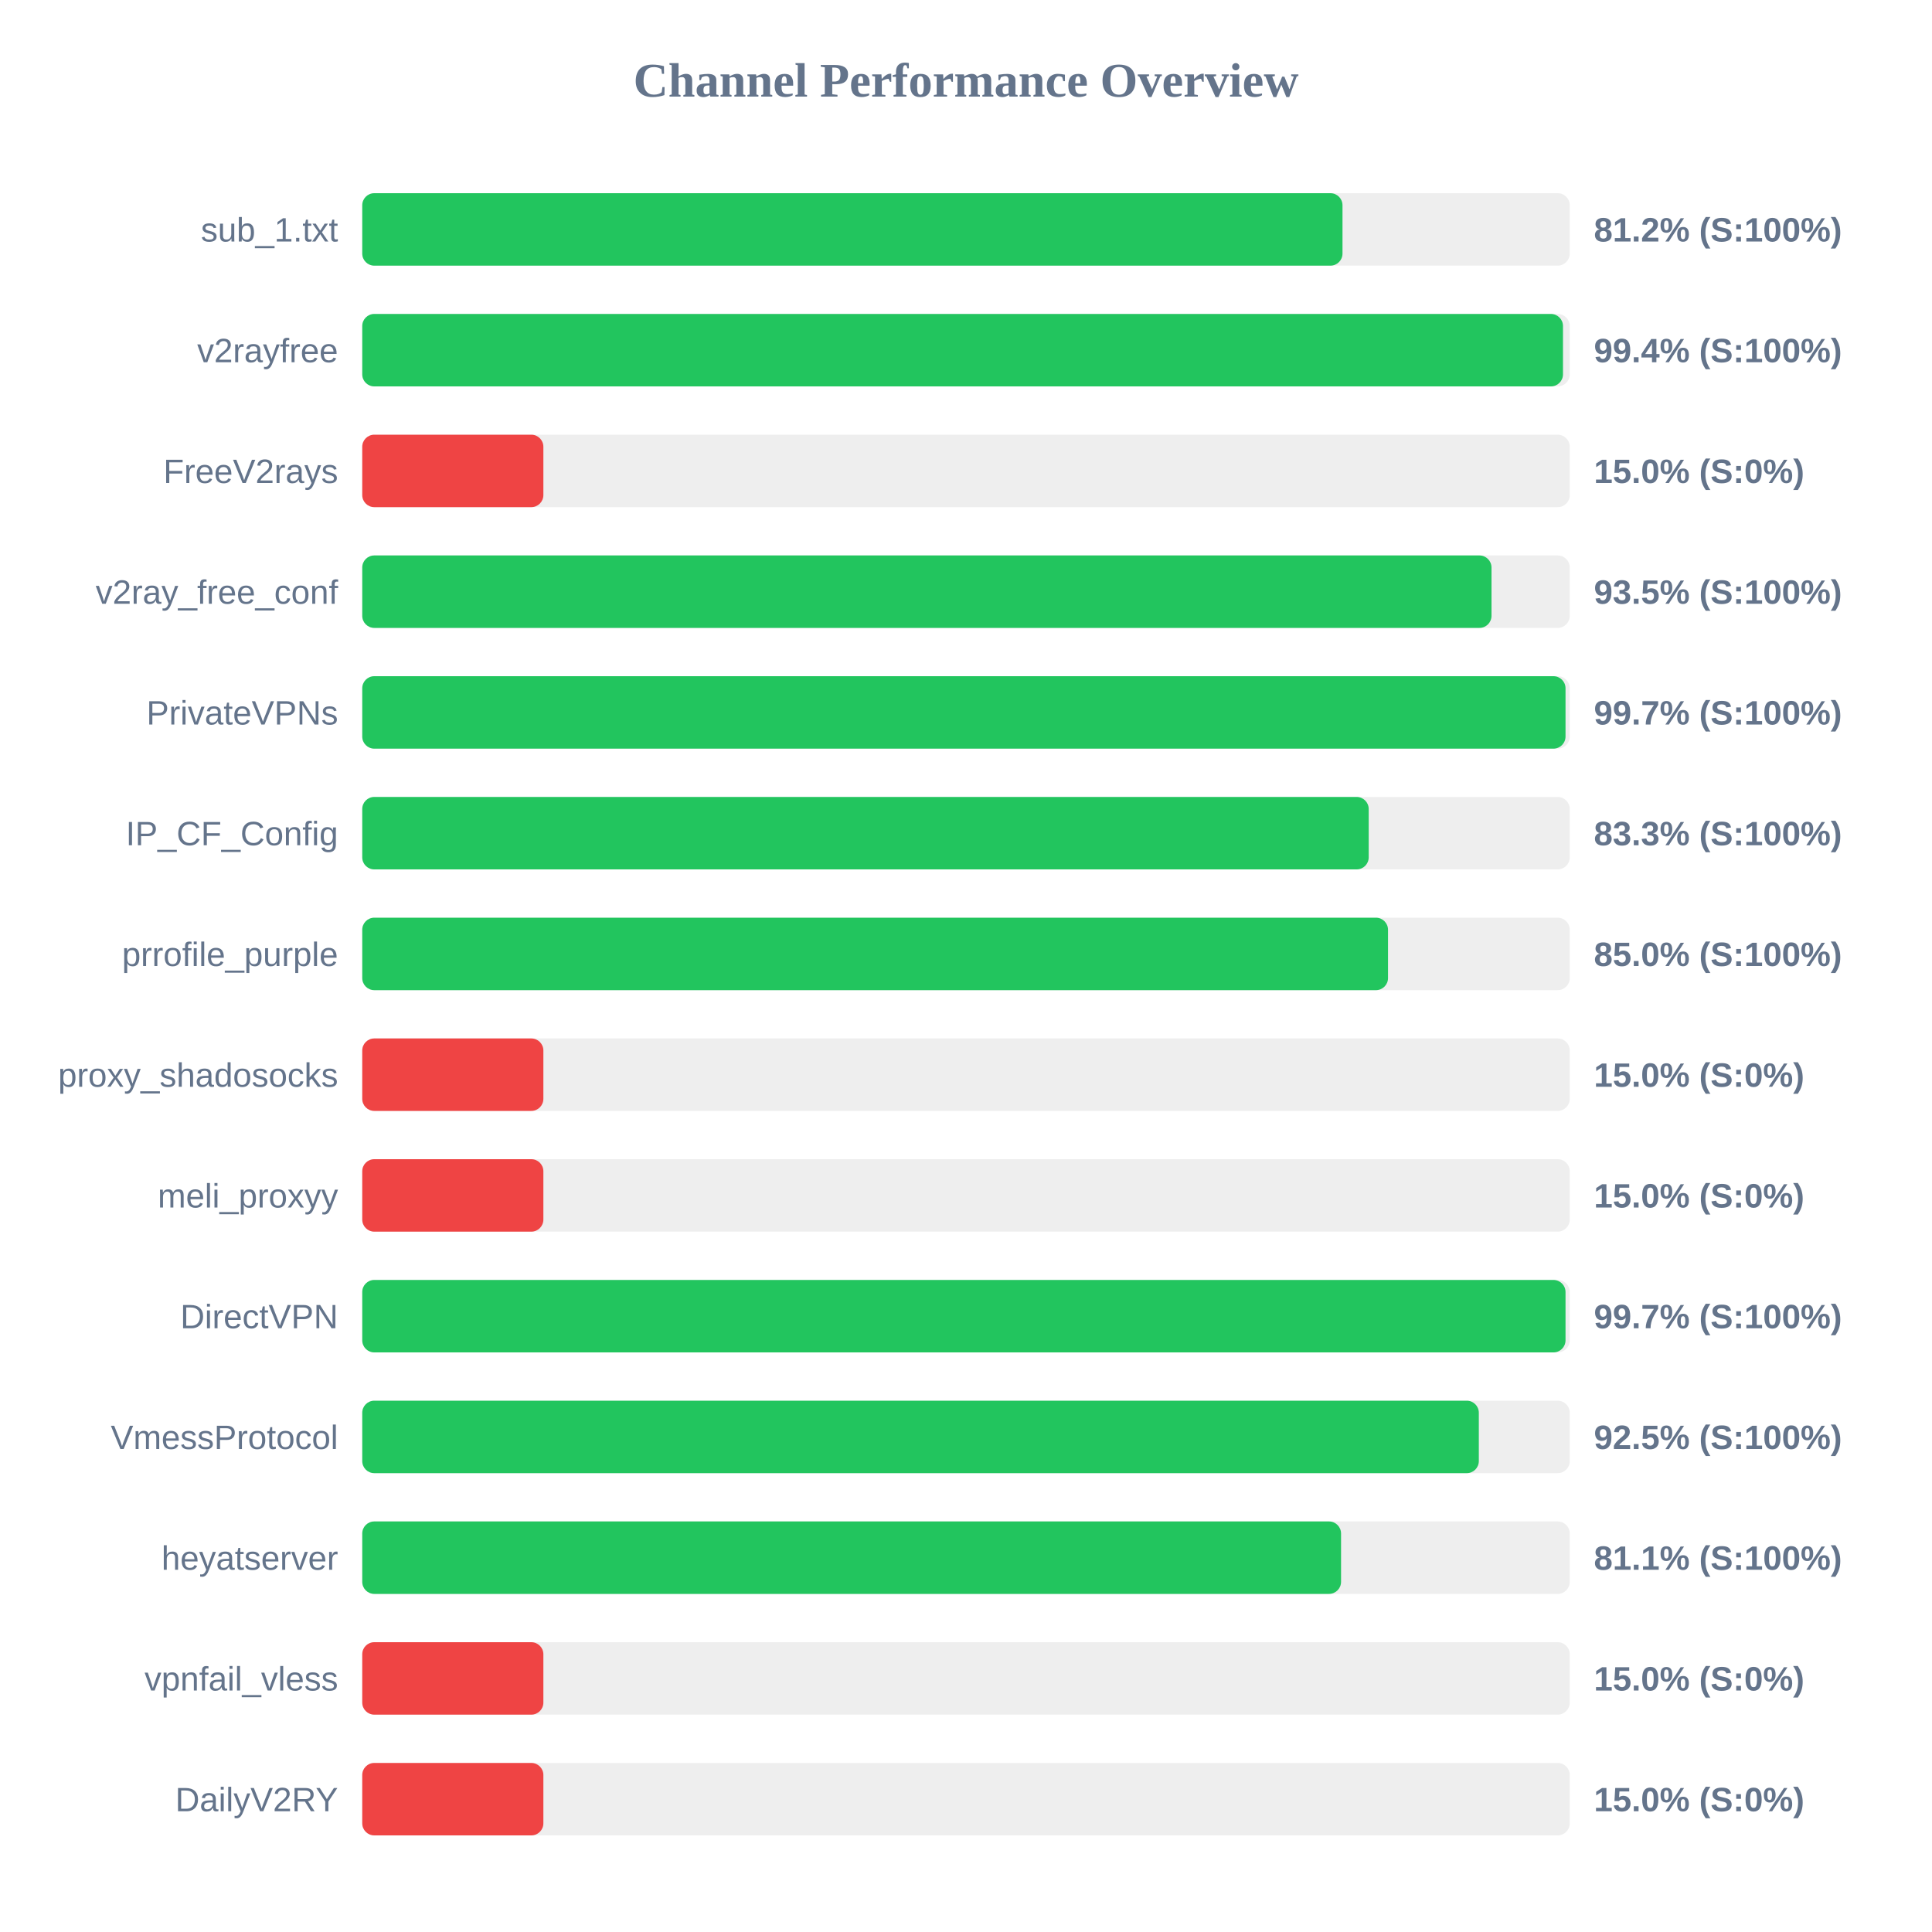
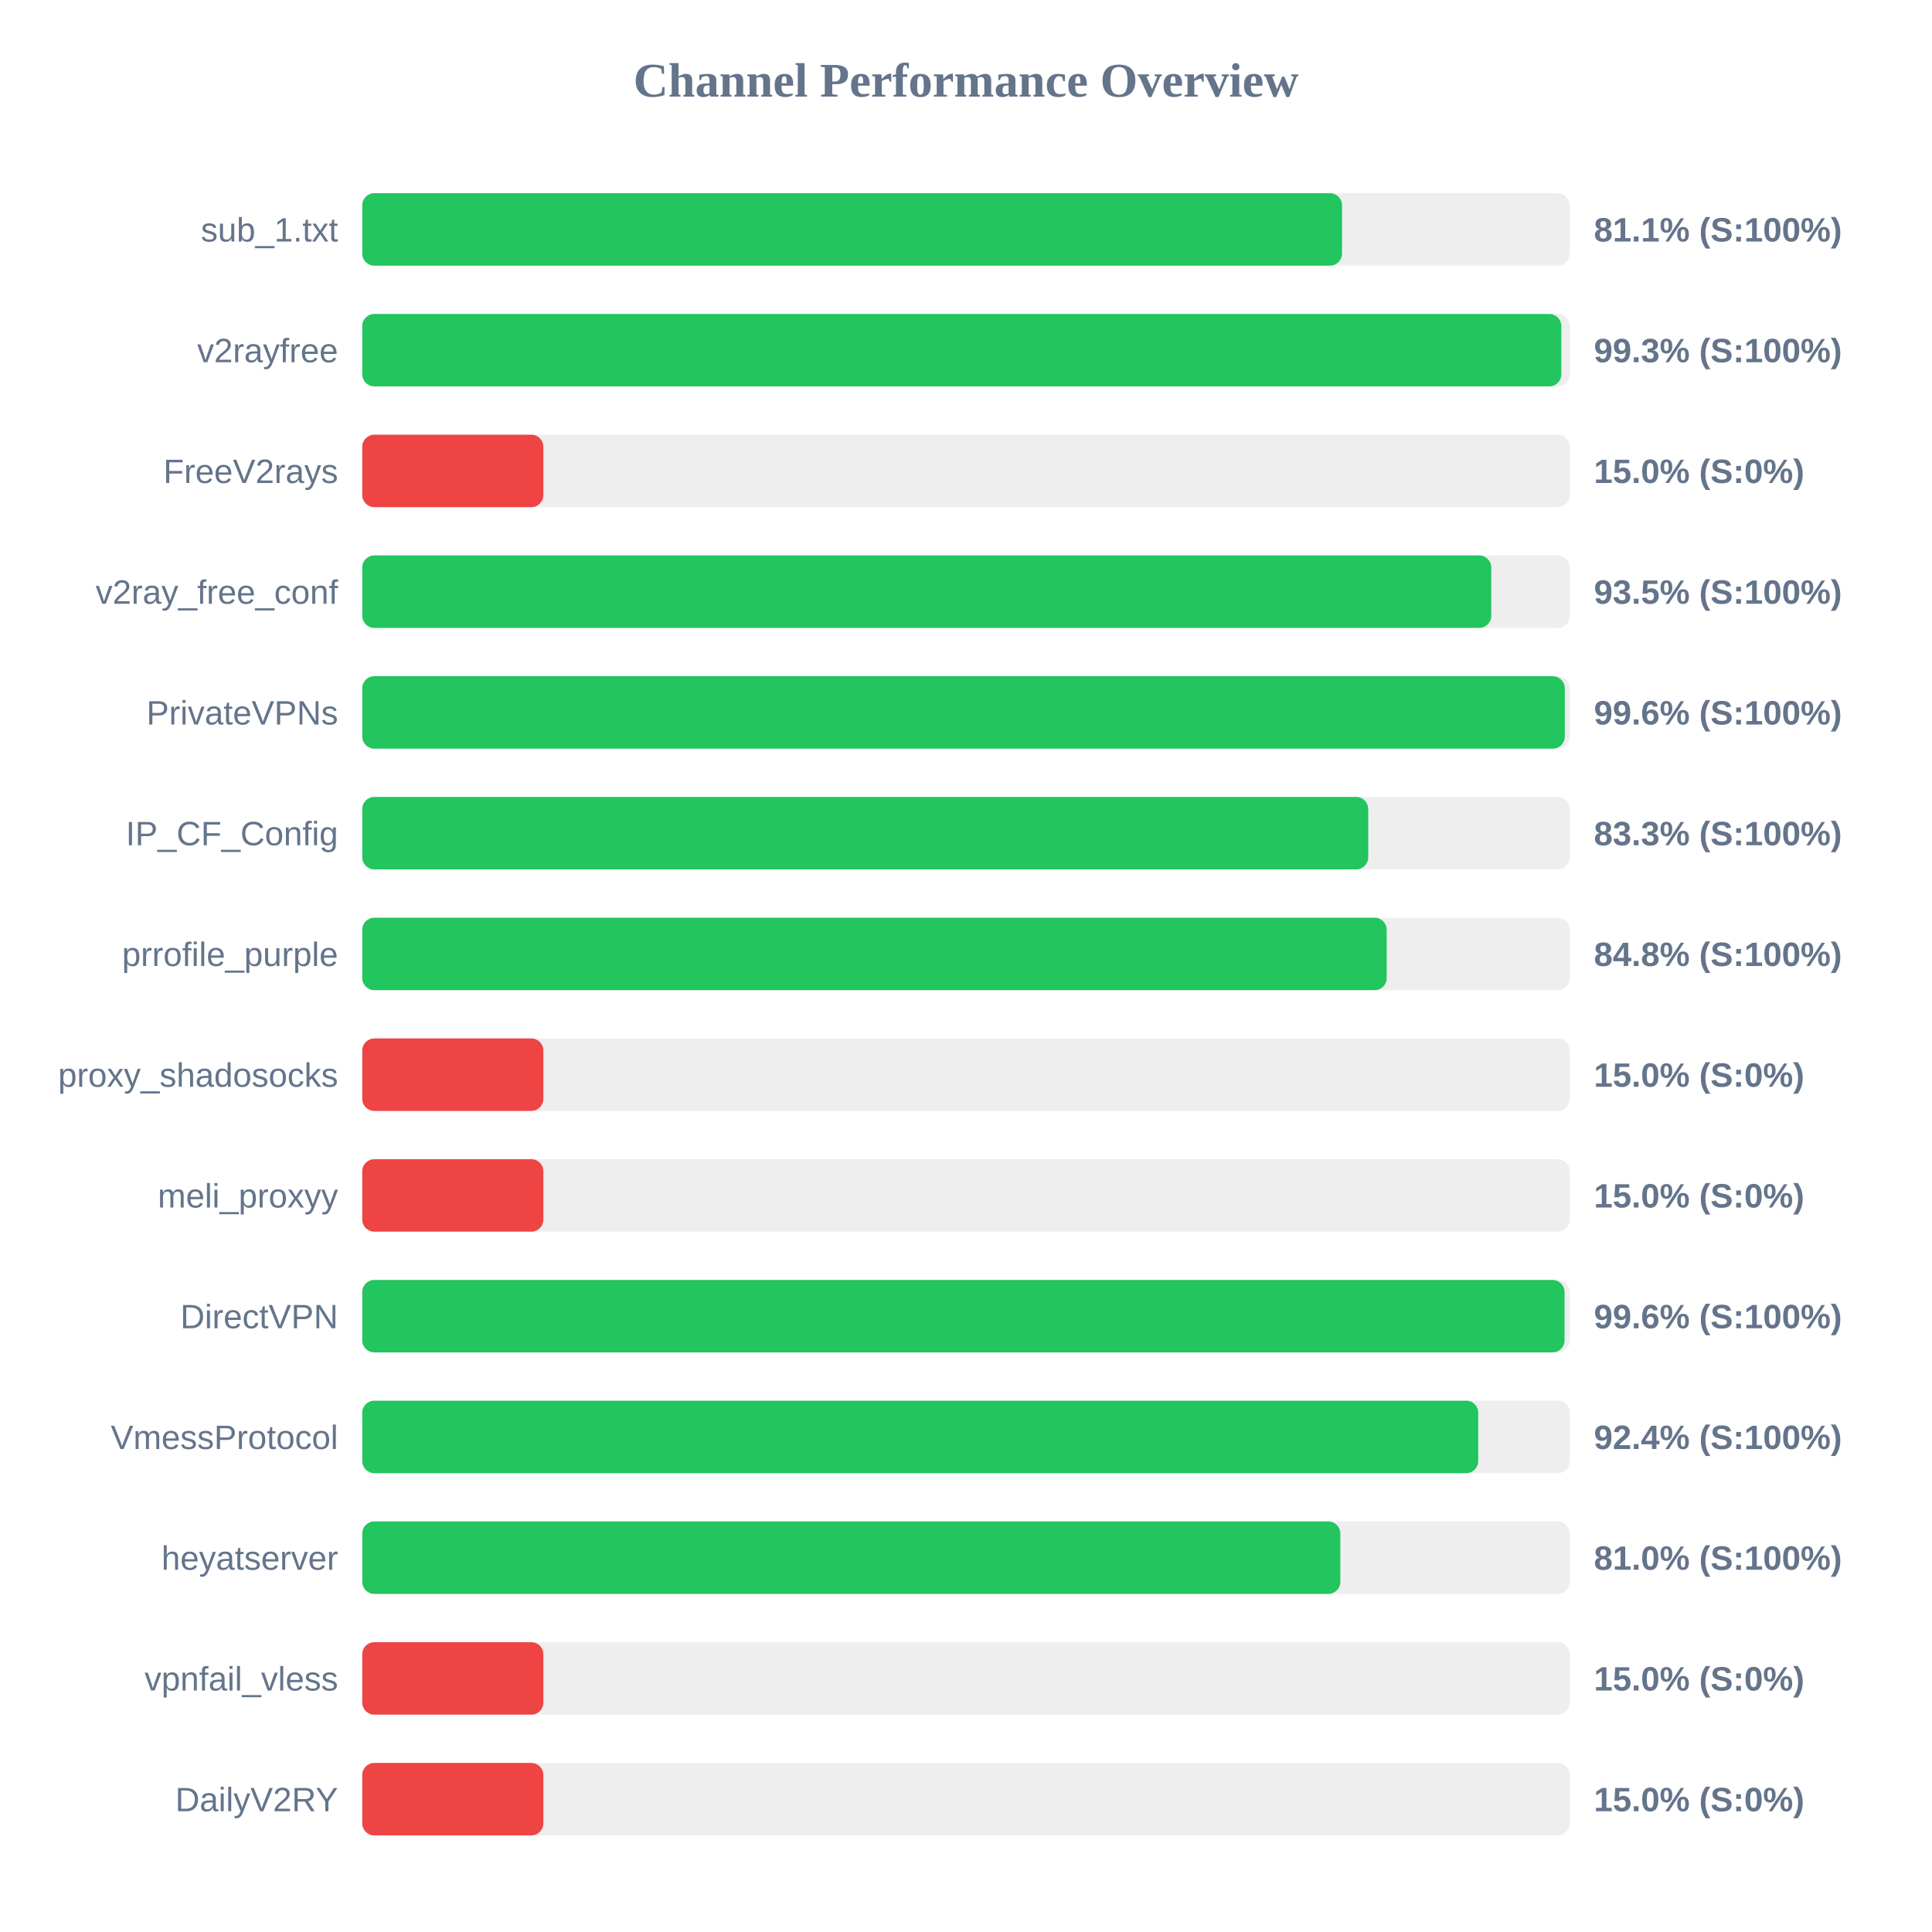
<svg xmlns="http://www.w3.org/2000/svg" width="800" height="800" version="1.1">
  <style>
        .row { font: 14px Arial; fill: #64748b; }
        .score { font: bold 14px Arial; fill: #64748b; }
    </style>
  <text x="400" y="40" text-anchor="middle" font-size="20px" font-weight="bold" fill="#64748b">Channel Performance Overview</text>
  <rect x="150" y="80" width="500" height="30" fill="#eee" rx="5" />
-   <rect x="150" y="80" width="405.9" height="30" fill="#22c55e" rx="5" />
+   <rect x="150" y="80" width="405.7" height="30" fill="#22c55e" rx="5" />
  <text x="140" y="100" text-anchor="end" class="row">sub_1.txt</text>
-   <text x="660" y="100" text-anchor="start" class="score">81.2% (S:100%)</text>
+   <text x="660" y="100" text-anchor="start" class="score">81.1% (S:100%)</text>
  <rect x="150" y="130" width="500" height="30" fill="#eee" rx="5" />
-   <rect x="150" y="130" width="497.2" height="30" fill="#22c55e" rx="5" />
+   <rect x="150" y="130" width="496.5" height="30" fill="#22c55e" rx="5" />
  <text x="140" y="150" text-anchor="end" class="row">v2rayfree</text>
-   <text x="660" y="150" text-anchor="start" class="score">99.4% (S:100%)</text>
+   <text x="660" y="150" text-anchor="start" class="score">99.3% (S:100%)</text>
  <rect x="150" y="180" width="500" height="30" fill="#eee" rx="5" />
  <rect x="150" y="180" width="75.0" height="30" fill="#ef4444" rx="5" />
  <text x="140" y="200" text-anchor="end" class="row">FreeV2rays</text>
  <text x="660" y="200" text-anchor="start" class="score">15.0% (S:0%)</text>
  <rect x="150" y="230" width="500" height="30" fill="#eee" rx="5" />
-   <rect x="150" y="230" width="467.6" height="30" fill="#22c55e" rx="5" />
+   <rect x="150" y="230" width="467.5" height="30" fill="#22c55e" rx="5" />
  <text x="140" y="250" text-anchor="end" class="row">v2ray_free_conf</text>
  <text x="660" y="250" text-anchor="start" class="score">93.5% (S:100%)</text>
  <rect x="150" y="280" width="500" height="30" fill="#eee" rx="5" />
-   <rect x="150" y="280" width="498.25" height="30" fill="#22c55e" rx="5" />
+   <rect x="150" y="280" width="497.95" height="30" fill="#22c55e" rx="5" />
  <text x="140" y="300" text-anchor="end" class="row">PrivateVPNs</text>
-   <text x="660" y="300" text-anchor="start" class="score">99.7% (S:100%)</text>
+   <text x="660" y="300" text-anchor="start" class="score">99.6% (S:100%)</text>
  <rect x="150" y="330" width="500" height="30" fill="#eee" rx="5" />
-   <rect x="150" y="330" width="416.75" height="30" fill="#22c55e" rx="5" />
+   <rect x="150" y="330" width="416.55" height="30" fill="#22c55e" rx="5" />
  <text x="140" y="350" text-anchor="end" class="row">IP_CF_Config</text>
  <text x="660" y="350" text-anchor="start" class="score">83.3% (S:100%)</text>
  <rect x="150" y="380" width="500" height="30" fill="#eee" rx="5" />
-   <rect x="150" y="380" width="424.75" height="30" fill="#22c55e" rx="5" />
+   <rect x="150" y="380" width="424.2" height="30" fill="#22c55e" rx="5" />
  <text x="140" y="400" text-anchor="end" class="row">prrofile_purple</text>
-   <text x="660" y="400" text-anchor="start" class="score">85.0% (S:100%)</text>
+   <text x="660" y="400" text-anchor="start" class="score">84.8% (S:100%)</text>
  <rect x="150" y="430" width="500" height="30" fill="#eee" rx="5" />
  <rect x="150" y="430" width="75.0" height="30" fill="#ef4444" rx="5" />
  <text x="140" y="450" text-anchor="end" class="row">proxy_shadosocks</text>
  <text x="660" y="450" text-anchor="start" class="score">15.0% (S:0%)</text>
  <rect x="150" y="480" width="500" height="30" fill="#eee" rx="5" />
  <rect x="150" y="480" width="75.0" height="30" fill="#ef4444" rx="5" />
  <text x="140" y="500" text-anchor="end" class="row">meli_proxyy</text>
  <text x="660" y="500" text-anchor="start" class="score">15.0% (S:0%)</text>
  <rect x="150" y="530" width="500" height="30" fill="#eee" rx="5" />
-   <rect x="150" y="530" width="498.25" height="30" fill="#22c55e" rx="5" />
+   <rect x="150" y="530" width="497.85" height="30" fill="#22c55e" rx="5" />
  <text x="140" y="550" text-anchor="end" class="row">DirectVPN</text>
-   <text x="660" y="550" text-anchor="start" class="score">99.7% (S:100%)</text>
+   <text x="660" y="550" text-anchor="start" class="score">99.6% (S:100%)</text>
  <rect x="150" y="580" width="500" height="30" fill="#eee" rx="5" />
-   <rect x="150" y="580" width="462.35" height="30" fill="#22c55e" rx="5" />
+   <rect x="150" y="580" width="462.1" height="30" fill="#22c55e" rx="5" />
  <text x="140" y="600" text-anchor="end" class="row">VmessProtocol</text>
-   <text x="660" y="600" text-anchor="start" class="score">92.5% (S:100%)</text>
+   <text x="660" y="600" text-anchor="start" class="score">92.4% (S:100%)</text>
  <rect x="150" y="630" width="500" height="30" fill="#eee" rx="5" />
-   <rect x="150" y="630" width="405.3" height="30" fill="#22c55e" rx="5" />
+   <rect x="150" y="630" width="405.0" height="30" fill="#22c55e" rx="5" />
  <text x="140" y="650" text-anchor="end" class="row">heyatserver</text>
-   <text x="660" y="650" text-anchor="start" class="score">81.1% (S:100%)</text>
+   <text x="660" y="650" text-anchor="start" class="score">81.0% (S:100%)</text>
  <rect x="150" y="680" width="500" height="30" fill="#eee" rx="5" />
  <rect x="150" y="680" width="75.0" height="30" fill="#ef4444" rx="5" />
  <text x="140" y="700" text-anchor="end" class="row">vpnfail_vless</text>
  <text x="660" y="700" text-anchor="start" class="score">15.0% (S:0%)</text>
  <rect x="150" y="730" width="500" height="30" fill="#eee" rx="5" />
  <rect x="150" y="730" width="75.0" height="30" fill="#ef4444" rx="5" />
  <text x="140" y="750" text-anchor="end" class="row">DailyV2RY</text>
  <text x="660" y="750" text-anchor="start" class="score">15.0% (S:0%)</text>
</svg>
